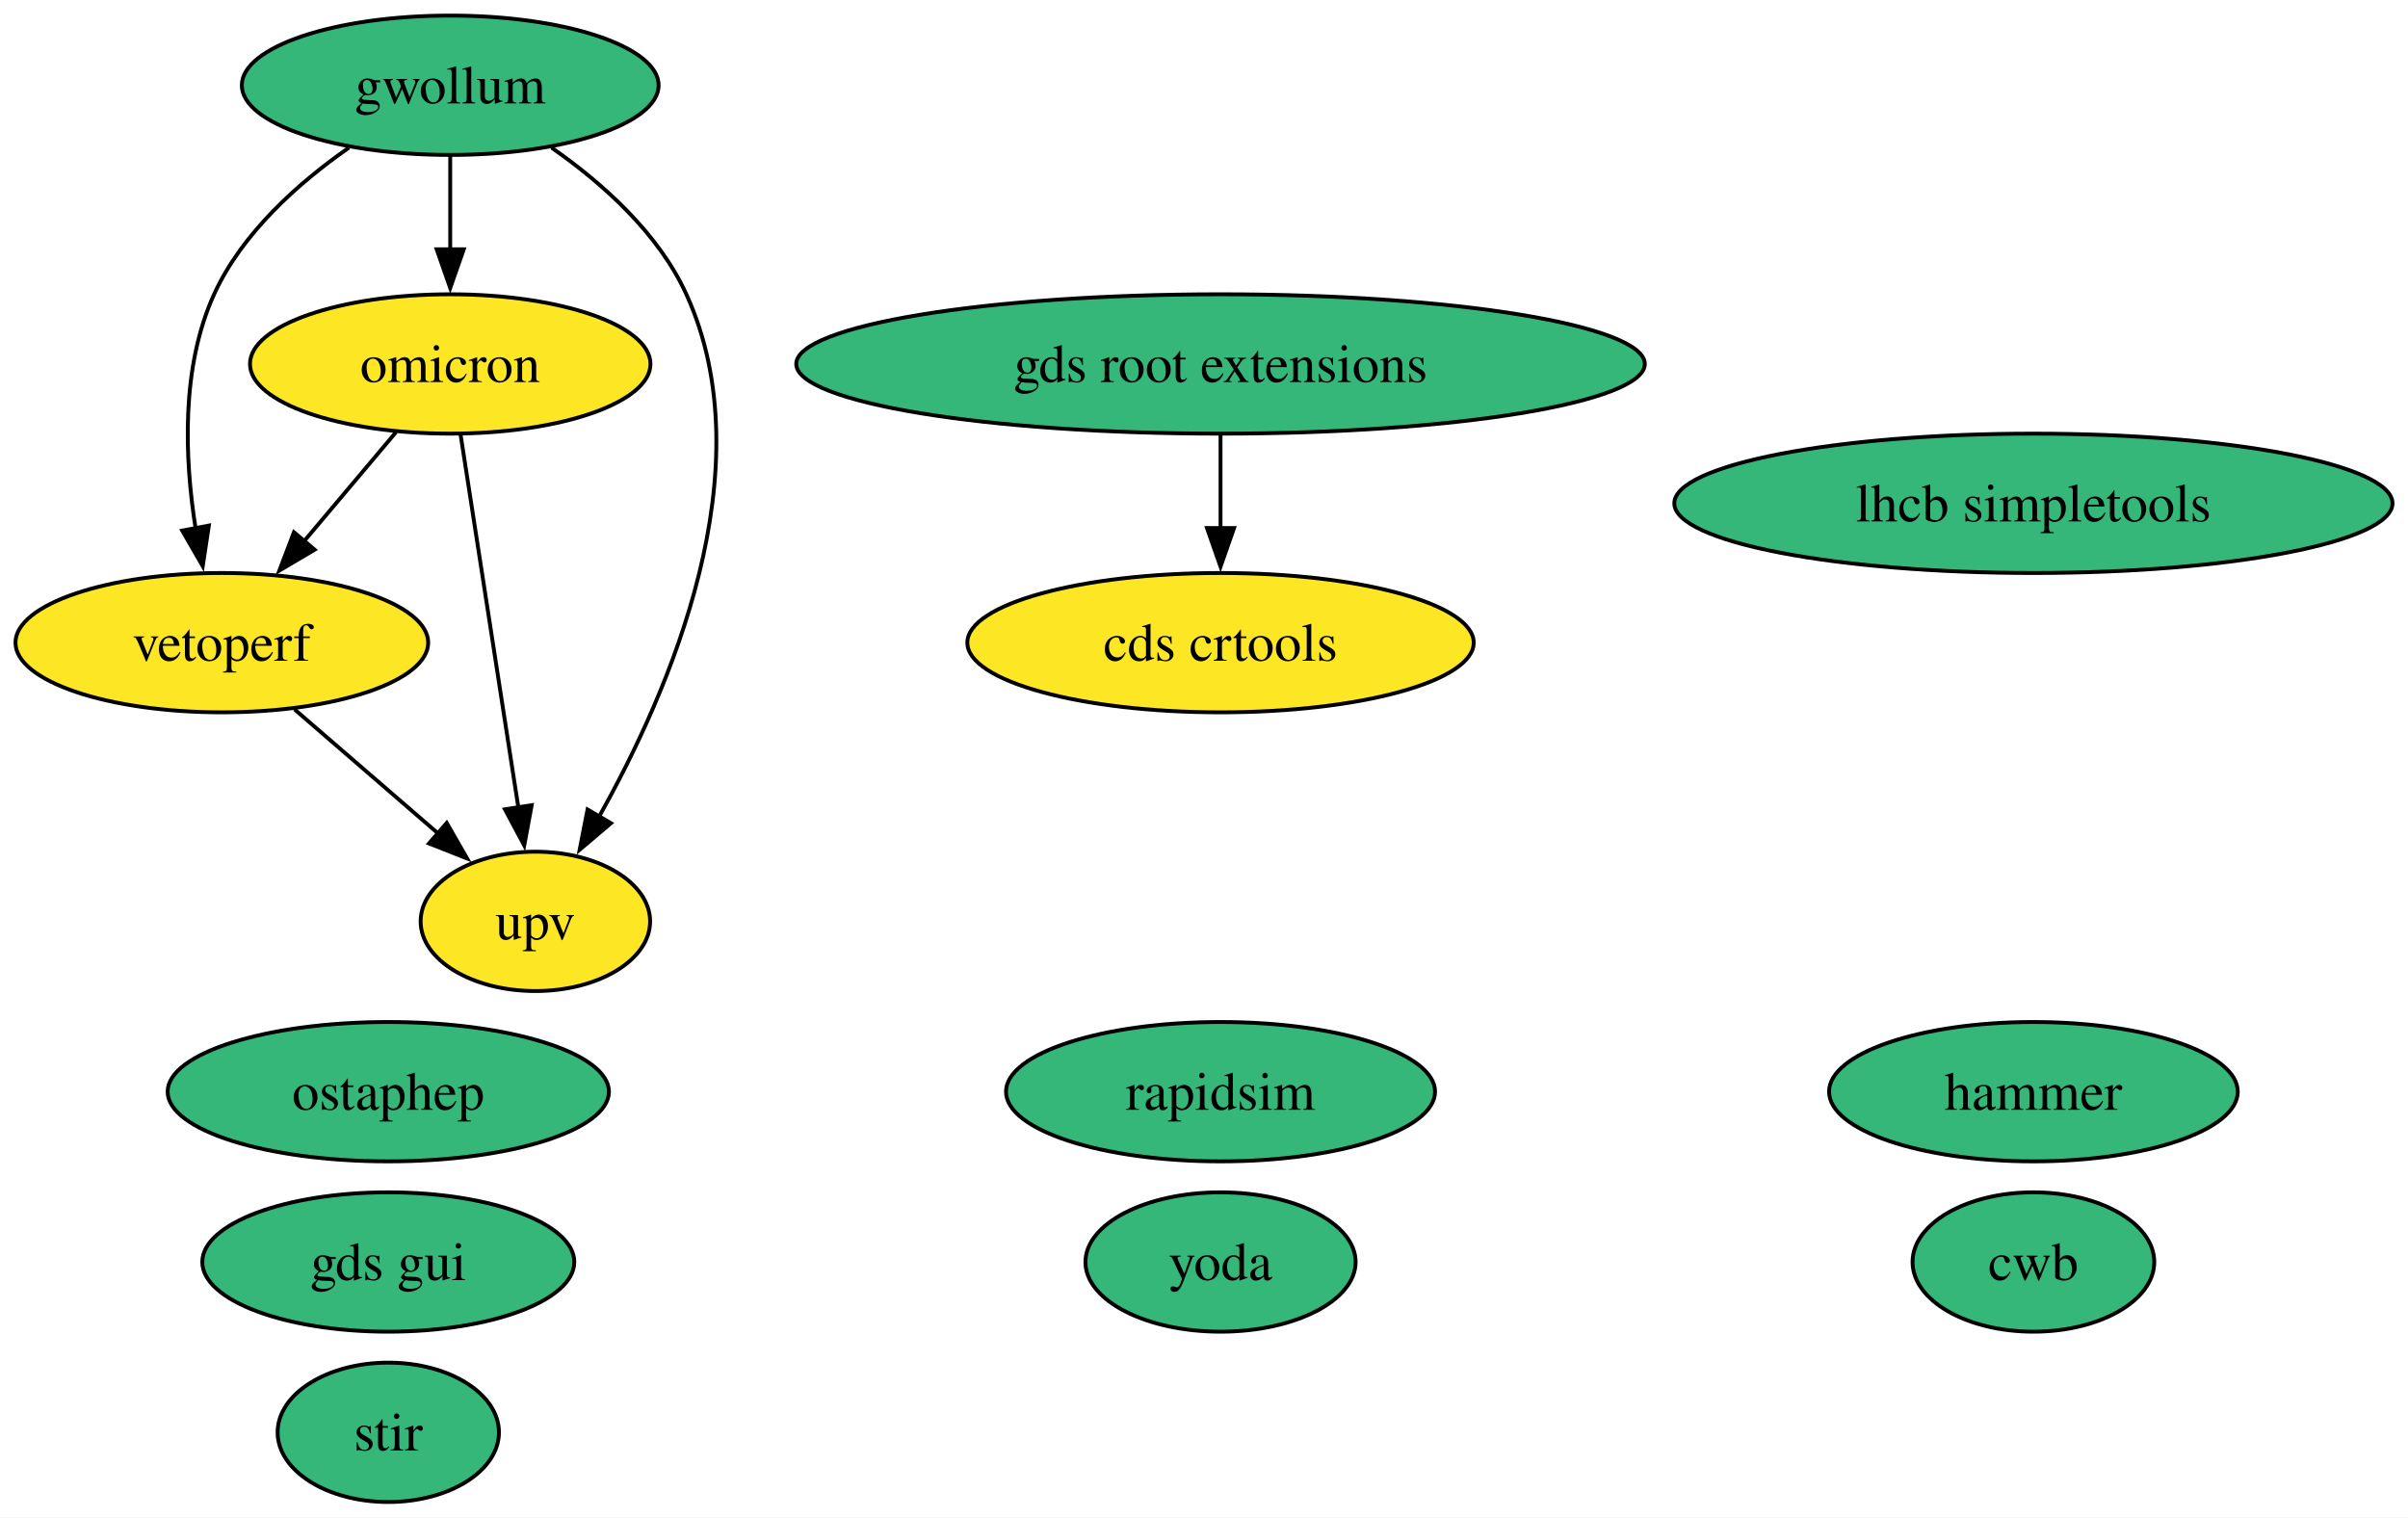
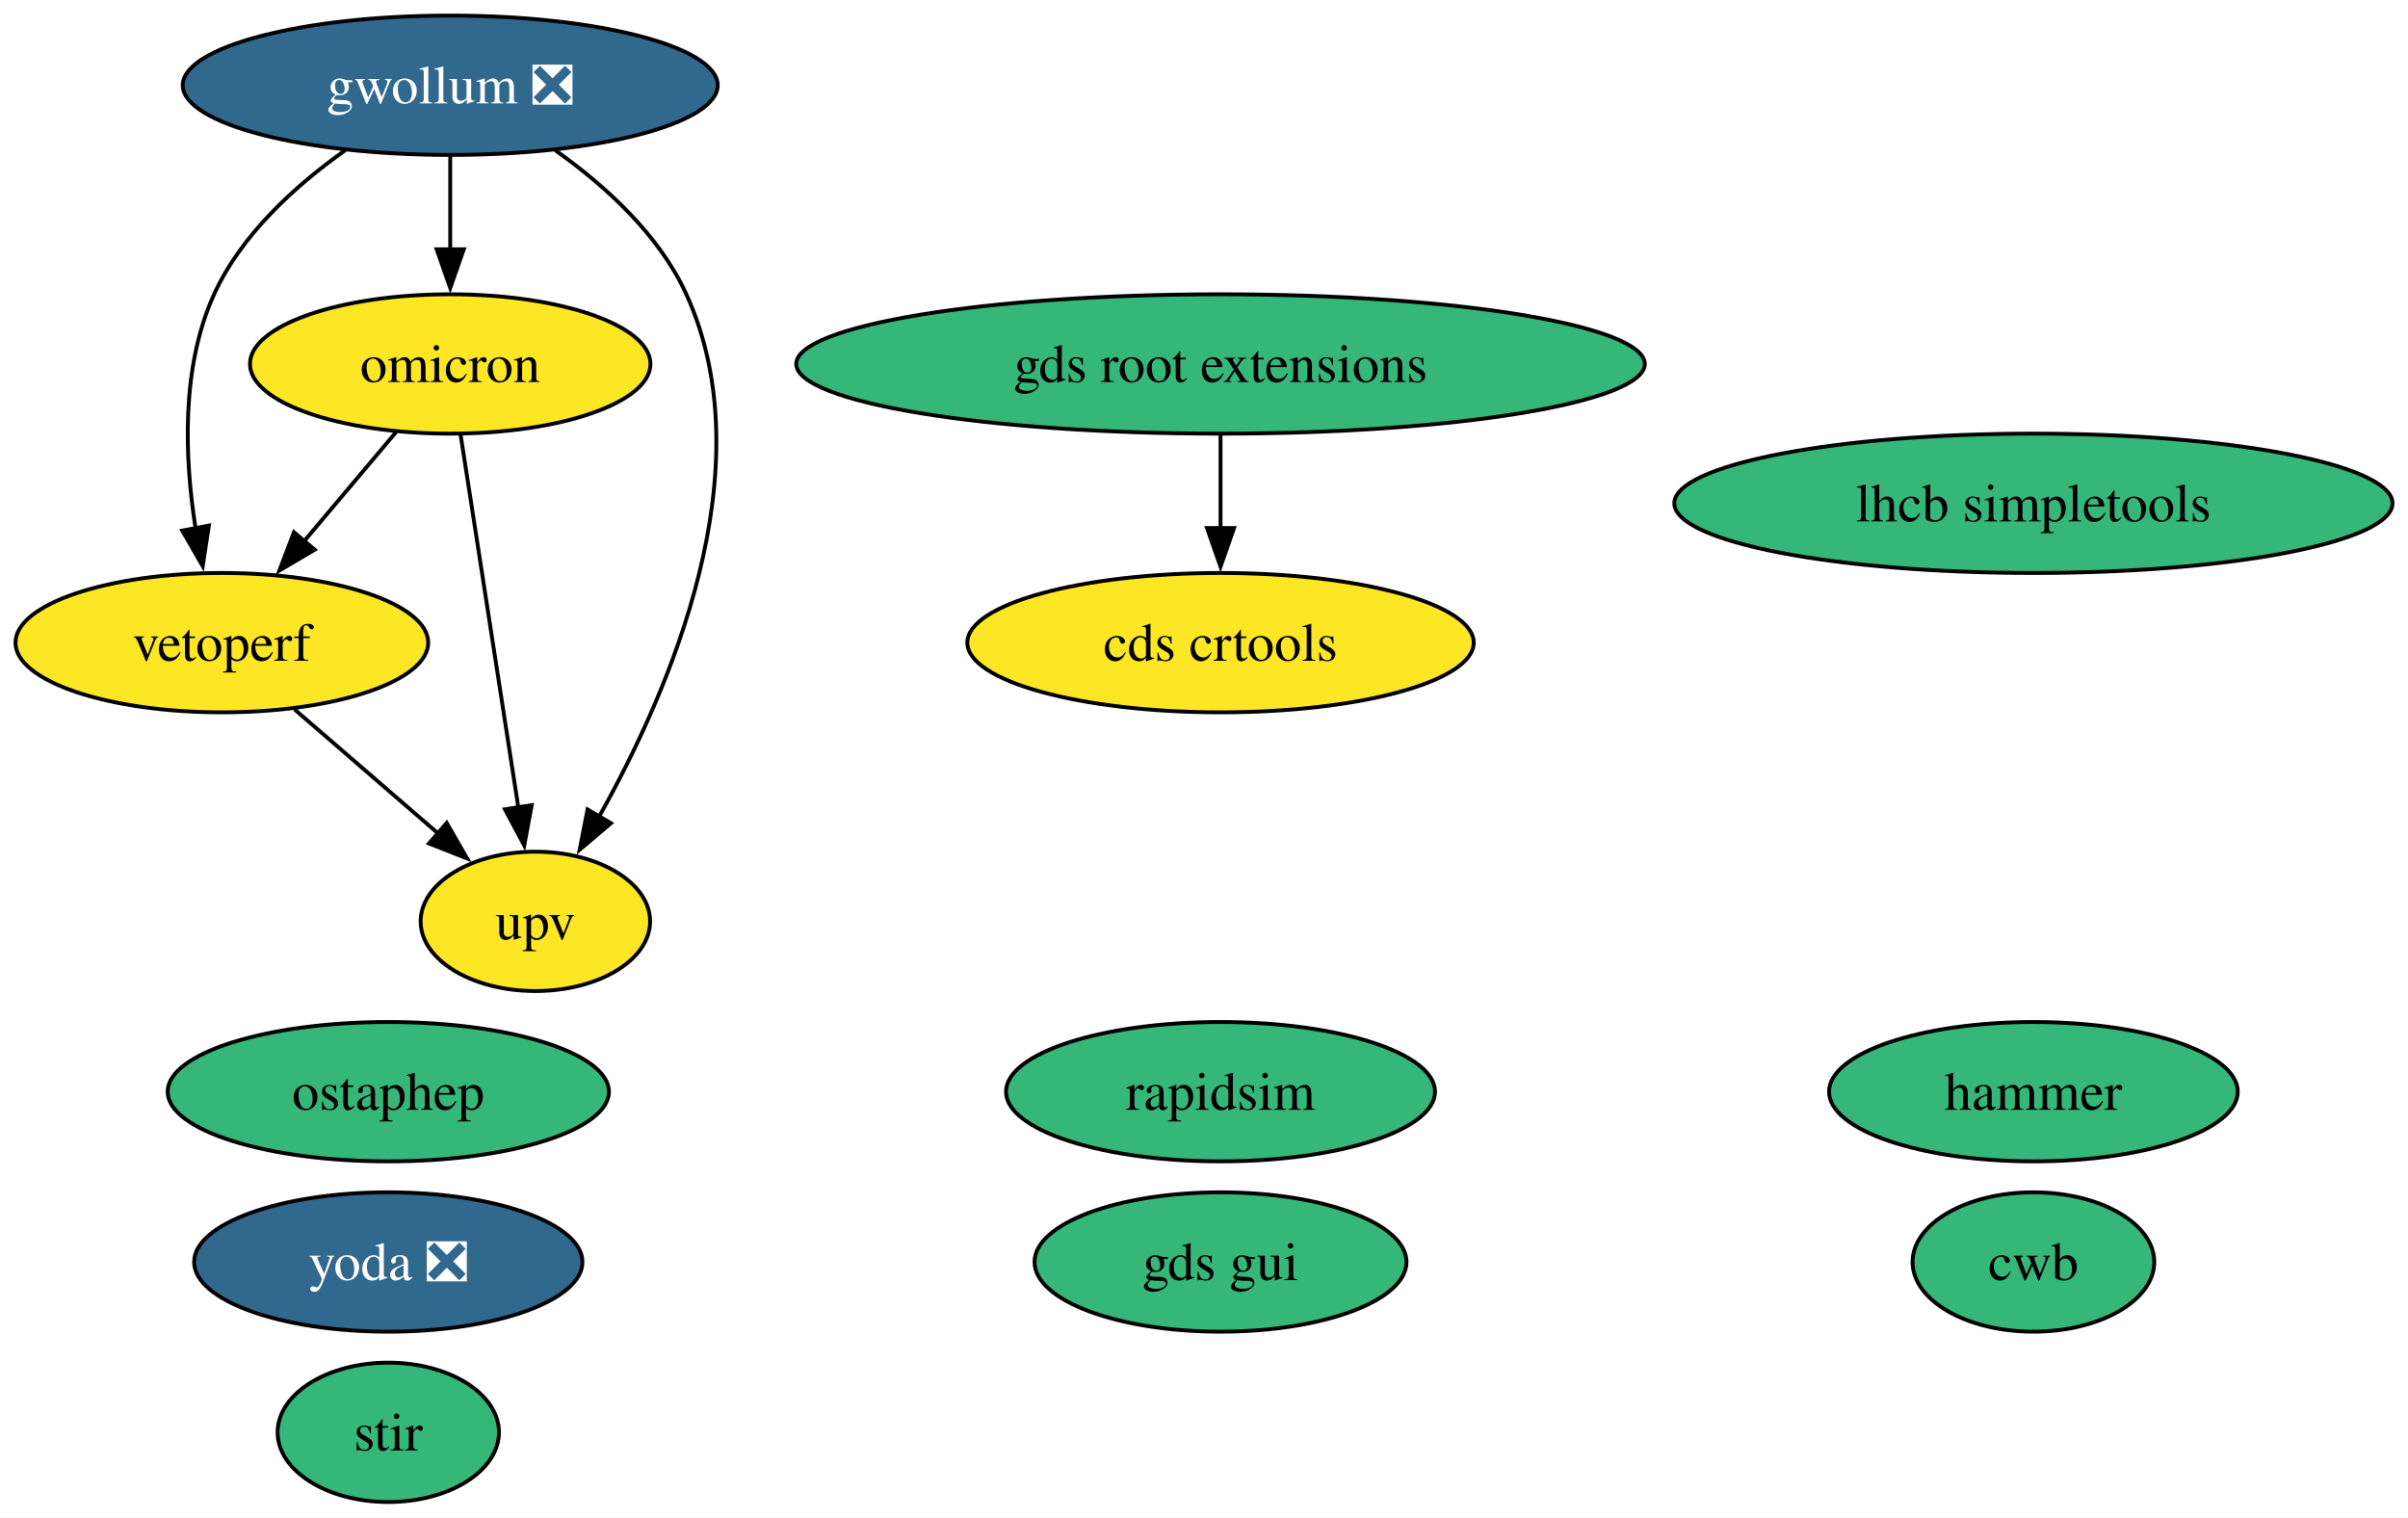
<svg xmlns="http://www.w3.org/2000/svg" xmlns:xlink="http://www.w3.org/1999/xlink" width="622pt" height="392pt" viewBox="0.00 0.00 622.08 392.00">
  <g id="graph0" class="graph" transform="scale(1 1) rotate(0) translate(4 388)">
    <polygon fill="white" stroke="none" points="-4,4 -4,-388 618.08,-388 618.08,4 -4,4" />
    <g id="node1" class="node">
      <g id="a_node1">
        <a xlink:href="https://github.com/conda-forge/stir-feedstock" xlink:title="stir">
          <ellipse fill="#35b779" stroke="black" cx="96.31" cy="-18" rx="28.59" ry="18" />
          <text text-anchor="middle" x="96.31" y="-13.32" font-family="Times,serif" font-size="14.00">stir</text>
        </a>
      </g>
    </g>
    <g id="node2" class="node">
      <g id="a_node2">
        <a xlink:href="https://github.com/conda-forge/rapidsim-feedstock" xlink:title="rapidsim">
          <ellipse fill="#35b779" stroke="black" cx="311.31" cy="-106" rx="55.42" ry="18" />
          <text text-anchor="middle" x="311.31" y="-101.33" font-family="Times,serif" font-size="14.00">rapidsim</text>
        </a>
      </g>
    </g>
    <g id="node3" class="node">
      <g id="a_node3">
        <a xlink:href="https://github.com/conda-forge/ostaphep-feedstock" xlink:title="ostaphep">
          <ellipse fill="#35b779" stroke="black" cx="96.31" cy="-106" rx="57" ry="18" />
          <text text-anchor="middle" x="96.31" y="-101.33" font-family="Times,serif" font-size="14.00">ostaphep</text>
        </a>
      </g>
    </g>
    <g id="node4" class="node">
      <g id="a_node4">
        <a xlink:href="https://github.com/conda-forge/lhcb-simpletools-feedstock" xlink:title="lhcb simpletools">
          <ellipse fill="#35b779" stroke="black" cx="521.31" cy="-258" rx="92.77" ry="18" />
          <text text-anchor="middle" x="521.31" y="-253.32" font-family="Times,serif" font-size="14.00">lhcb simpletools</text>
        </a>
      </g>
    </g>
    <g id="node5" class="node">
      <g id="a_node5">
-         <a xlink:href="https://github.com/conda-forge/gwollum-feedstock" xlink:title="gwollum">
-           <ellipse fill="#35b779" stroke="black" cx="112.31" cy="-366" rx="53.84" ry="18" />
-           <text text-anchor="middle" x="112.31" y="-361.32" font-family="Times,serif" font-size="14.00">gwollum</text>
+         <a xlink:href="https://github.com/conda-forge/gwollum-feedstock/pull/52" xlink:title="gwollum ❎">
+           <ellipse fill="#31688e" stroke="black" cx="112.31" cy="-366" rx="69.1" ry="18" />
+           <text text-anchor="middle" x="112.31" y="-361.32" font-family="Times,serif" font-size="14.00" fill="white">gwollum ❎</text>
        </a>
      </g>
    </g>
    <g id="node6" class="node">
      <g id="a_node6">
        <a xlink:href="https://github.com/conda-forge/omicron-feedstock" xlink:title="omicron">
          <ellipse fill="#fde725" stroke="black" cx="112.31" cy="-294" rx="51.73" ry="18" />
          <text text-anchor="middle" x="112.31" y="-289.32" font-family="Times,serif" font-size="14.00">omicron</text>
        </a>
      </g>
    </g>
    <g id="edge1" class="edge">
      <path fill="none" stroke="black" d="M112.31,-347.7C112.31,-340.41 112.31,-331.73 112.31,-323.54" />
      <polygon fill="black" stroke="black" points="115.81,-323.62 112.31,-313.62 108.81,-323.62 115.81,-323.62" />
    </g>
    <g id="node12" class="node">
      <g id="a_node12">
        <a xlink:href="https://github.com/conda-forge/vetoperf-feedstock" xlink:title="vetoperf">
          <ellipse fill="#fde725" stroke="black" cx="53.31" cy="-222" rx="53.31" ry="18" />
          <text text-anchor="middle" x="53.31" y="-217.32" font-family="Times,serif" font-size="14.00">vetoperf</text>
        </a>
      </g>
    </g>
    <g id="edge3" class="edge">
-       <path fill="none" stroke="black" d="M86.14,-349.88C73.07,-340.76 58.53,-327.83 51.31,-312 42.73,-293.17 43.67,-269.69 46.52,-251.58" />
+       <path fill="none" stroke="black" d="M85.19,-349.21C72.37,-340.13 58.35,-327.45 51.31,-312 42.73,-293.17 43.67,-269.69 46.52,-251.58" />
      <polygon fill="black" stroke="black" points="49.96,-252.25 48.37,-241.77 43.08,-250.95 49.96,-252.25" />
    </g>
    <g id="node13" class="node">
      <g id="a_node13">
        <a xlink:href="https://github.com/conda-forge/upv-feedstock" xlink:title="upv">
          <ellipse fill="#fde725" stroke="black" cx="134.31" cy="-150" rx="29.64" ry="18" />
          <text text-anchor="middle" x="134.31" y="-145.32" font-family="Times,serif" font-size="14.00">upv</text>
        </a>
      </g>
    </g>
    <g id="edge2" class="edge">
-       <path fill="none" stroke="black" d="M138.49,-349.88C151.56,-340.76 166.1,-327.83 173.31,-312 193.87,-266.9 169.07,-209.55 150.67,-176.89" />
+       <path fill="none" stroke="black" d="M139.44,-349.21C152.26,-340.13 166.27,-327.45 173.31,-312 193.87,-266.9 169.07,-209.55 150.67,-176.89" />
      <polygon fill="black" stroke="black" points="153.83,-175.36 145.75,-168.51 147.79,-178.9 153.83,-175.36" />
    </g>
    <g id="edge5" class="edge">
      <path fill="none" stroke="black" d="M98.33,-276.41C91.2,-267.95 82.39,-257.49 74.45,-248.08" />
      <polygon fill="black" stroke="black" points="77.29,-246.02 68.17,-240.63 71.94,-250.53 77.29,-246.02" />
    </g>
    <g id="edge4" class="edge">
      <path fill="none" stroke="black" d="M115.01,-275.59C118.72,-251.61 125.46,-208.14 129.91,-179.42" />
      <polygon fill="black" stroke="black" points="133.36,-180.02 131.43,-169.61 126.44,-178.95 133.36,-180.02" />
    </g>
    <g id="node7" class="node">
      <g id="a_node7">
        <a xlink:href="https://github.com/conda-forge/hammer-feedstock" xlink:title="hammer">
          <ellipse fill="#35b779" stroke="black" cx="521.31" cy="-106" rx="52.79" ry="18" />
          <text text-anchor="middle" x="521.31" y="-101.33" font-family="Times,serif" font-size="14.00">hammer</text>
        </a>
      </g>
    </g>
    <g id="node8" class="node">
      <g id="a_node8">
-         <a xlink:href="https://github.com/conda-forge/yoda-feedstock" xlink:title="yoda">
-           <ellipse fill="#35b779" stroke="black" cx="311.31" cy="-62" rx="34.9" ry="18" />
-           <text text-anchor="middle" x="311.31" y="-57.33" font-family="Times,serif" font-size="14.00">yoda</text>
+         <a xlink:href="https://github.com/conda-forge/yoda-feedstock/pull/35" xlink:title="yoda ❎">
+           <ellipse fill="#31688e" stroke="black" cx="96.31" cy="-62" rx="50.16" ry="18" />
+           <text text-anchor="middle" x="96.31" y="-57.33" font-family="Times,serif" font-size="14.00" fill="white">yoda ❎</text>
        </a>
      </g>
    </g>
    <g id="node9" class="node">
      <g id="a_node9">
        <a xlink:href="https://github.com/conda-forge/gds-root-extensions-feedstock" xlink:title="gds root extensions">
          <ellipse fill="#35b779" stroke="black" cx="311.31" cy="-294" rx="109.61" ry="18" />
          <text text-anchor="middle" x="311.31" y="-289.32" font-family="Times,serif" font-size="14.00">gds root extensions</text>
        </a>
      </g>
    </g>
    <g id="node11" class="node">
      <g id="a_node11">
        <a xlink:href="https://github.com/conda-forge/cds-crtools-feedstock" xlink:title="cds crtools">
          <ellipse fill="#fde725" stroke="black" cx="311.31" cy="-222" rx="65.41" ry="18" />
          <text text-anchor="middle" x="311.31" y="-217.32" font-family="Times,serif" font-size="14.00">cds crtools</text>
        </a>
      </g>
    </g>
    <g id="edge6" class="edge">
      <path fill="none" stroke="black" d="M311.31,-275.7C311.31,-268.41 311.31,-259.73 311.31,-251.54" />
      <polygon fill="black" stroke="black" points="314.81,-251.62 311.31,-241.62 307.81,-251.62 314.81,-251.62" />
    </g>
    <g id="node10" class="node">
      <g id="a_node10">
        <a xlink:href="https://github.com/conda-forge/gds-gui-feedstock" xlink:title="gds gui">
-           <ellipse fill="#35b779" stroke="black" cx="96.31" cy="-62" rx="48.05" ry="18" />
-           <text text-anchor="middle" x="96.31" y="-57.33" font-family="Times,serif" font-size="14.00">gds gui</text>
+           <ellipse fill="#35b779" stroke="black" cx="311.31" cy="-62" rx="48.05" ry="18" />
+           <text text-anchor="middle" x="311.31" y="-57.33" font-family="Times,serif" font-size="14.00">gds gui</text>
        </a>
      </g>
    </g>
    <g id="edge7" class="edge">
      <path fill="none" stroke="black" d="M72.1,-204.76C83.12,-195.24 97.19,-183.08 109.16,-172.73" />
      <polygon fill="black" stroke="black" points="111.4,-175.43 116.68,-166.24 106.82,-170.13 111.4,-175.43" />
    </g>
    <g id="node14" class="node">
      <g id="a_node14">
        <a xlink:href="https://github.com/conda-forge/cwb-feedstock" xlink:title="cwb">
          <ellipse fill="#35b779" stroke="black" cx="521.31" cy="-62" rx="31.22" ry="18" />
          <text text-anchor="middle" x="521.31" y="-57.33" font-family="Times,serif" font-size="14.00">cwb</text>
        </a>
      </g>
    </g>
  </g>
</svg>
